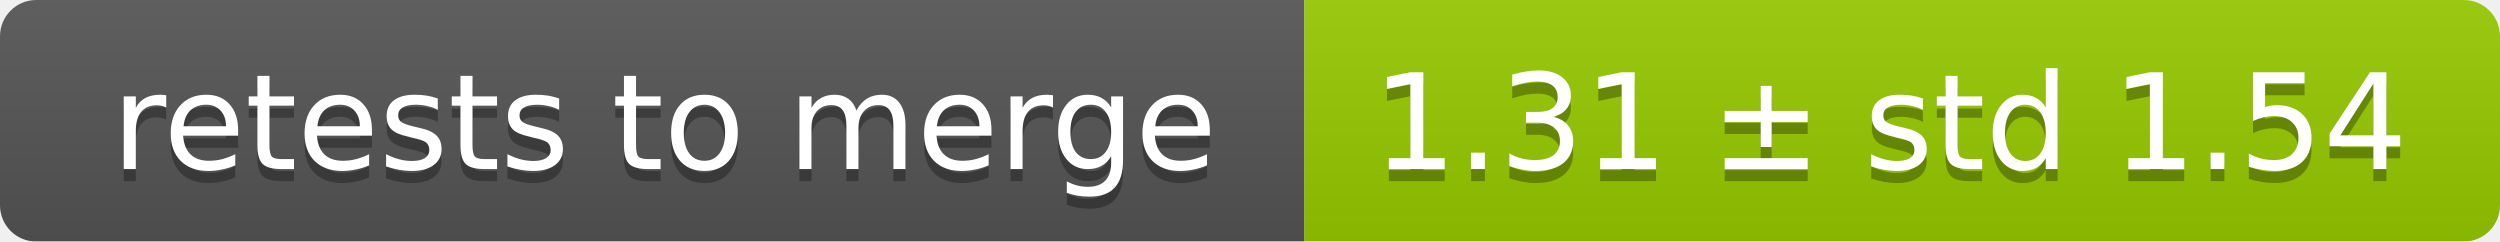
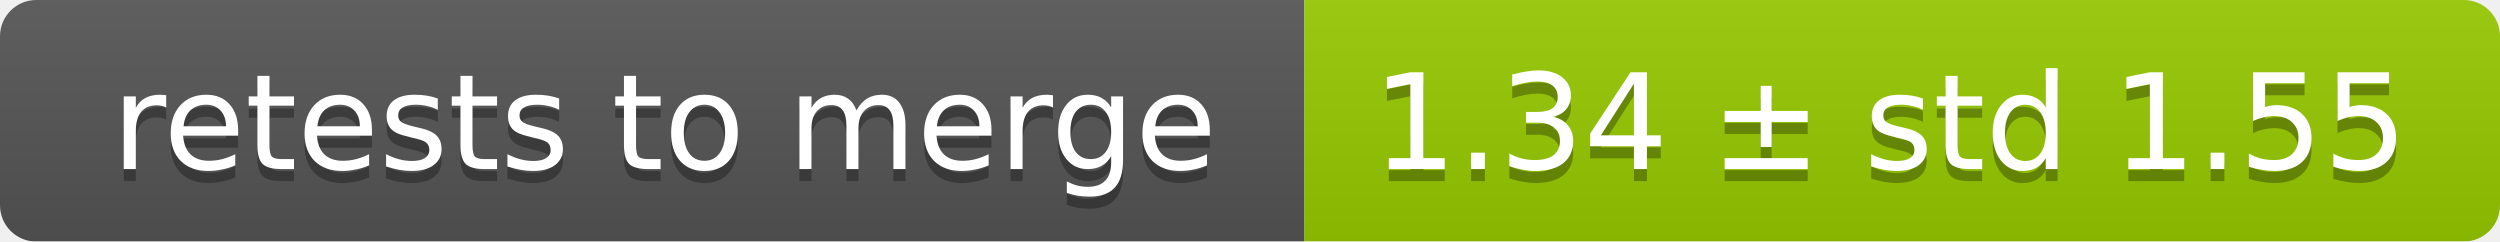
<svg xmlns="http://www.w3.org/2000/svg" width="207" height="20">
  <linearGradient id="smooth" x2="0" y2="100%">
    <stop offset="0" stop-color="#bbb" stop-opacity=".1" />
    <stop offset="1" stop-opacity=".1" />
  </linearGradient>
  <mask id="round">
    <rect width="207" height="20" rx="3" fill="#fff" />
  </mask>
  <g mask="url(#round)">
    <rect width="108" height="20" fill="#555" />
    <rect x="108" width="99" height="20" fill="#97ca00" />
    <rect width="207" height="20" fill="url(#smooth)" />
  </g>
  <g fill="#fff" text-anchor="middle" font-family="DejaVu Sans,Verdana,Geneva,sans-serif" font-size="11">
    <text x="55" y="15" fill="#010101" fill-opacity=".3">retests to merge</text>
    <text x="55" y="14">retests to merge</text>
-     <text x="156.5" y="15" fill="#010101" fill-opacity=".3">1.31 ± std 1.54</text>
-     <text x="156.5" y="14">1.31 ± std 1.54</text>
+     <text x="156.5" y="15" fill="#010101" fill-opacity=".3">1.34 ± std 1.55</text>
+     <text x="156.5" y="14">1.34 ± std 1.55</text>
  </g>
</svg>
